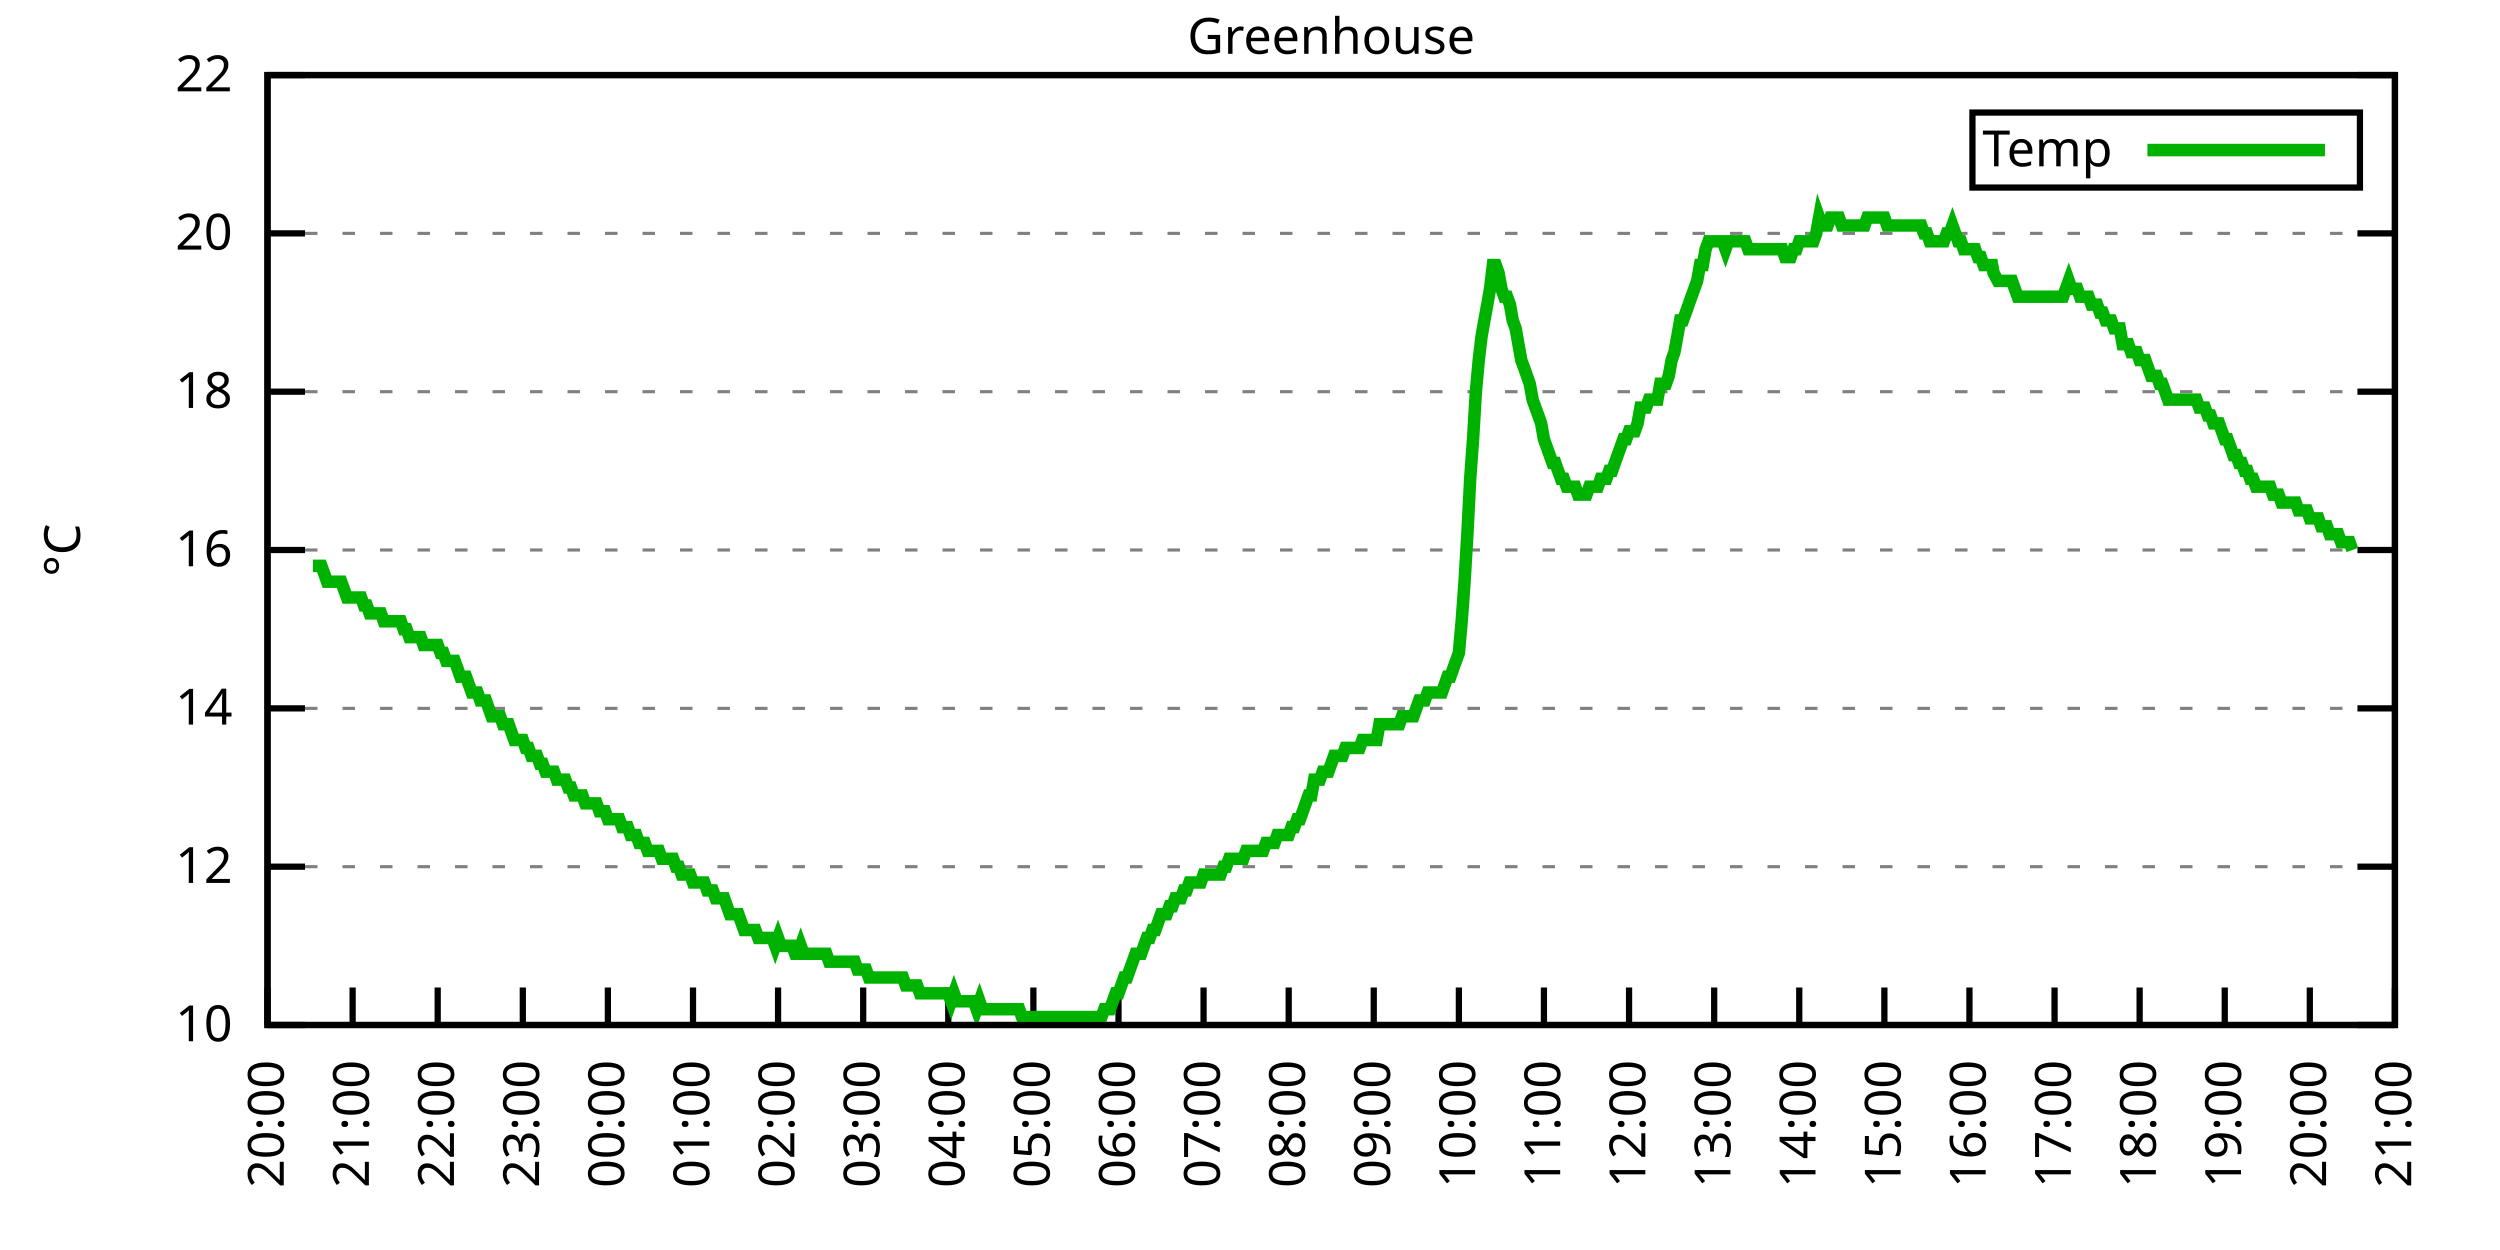
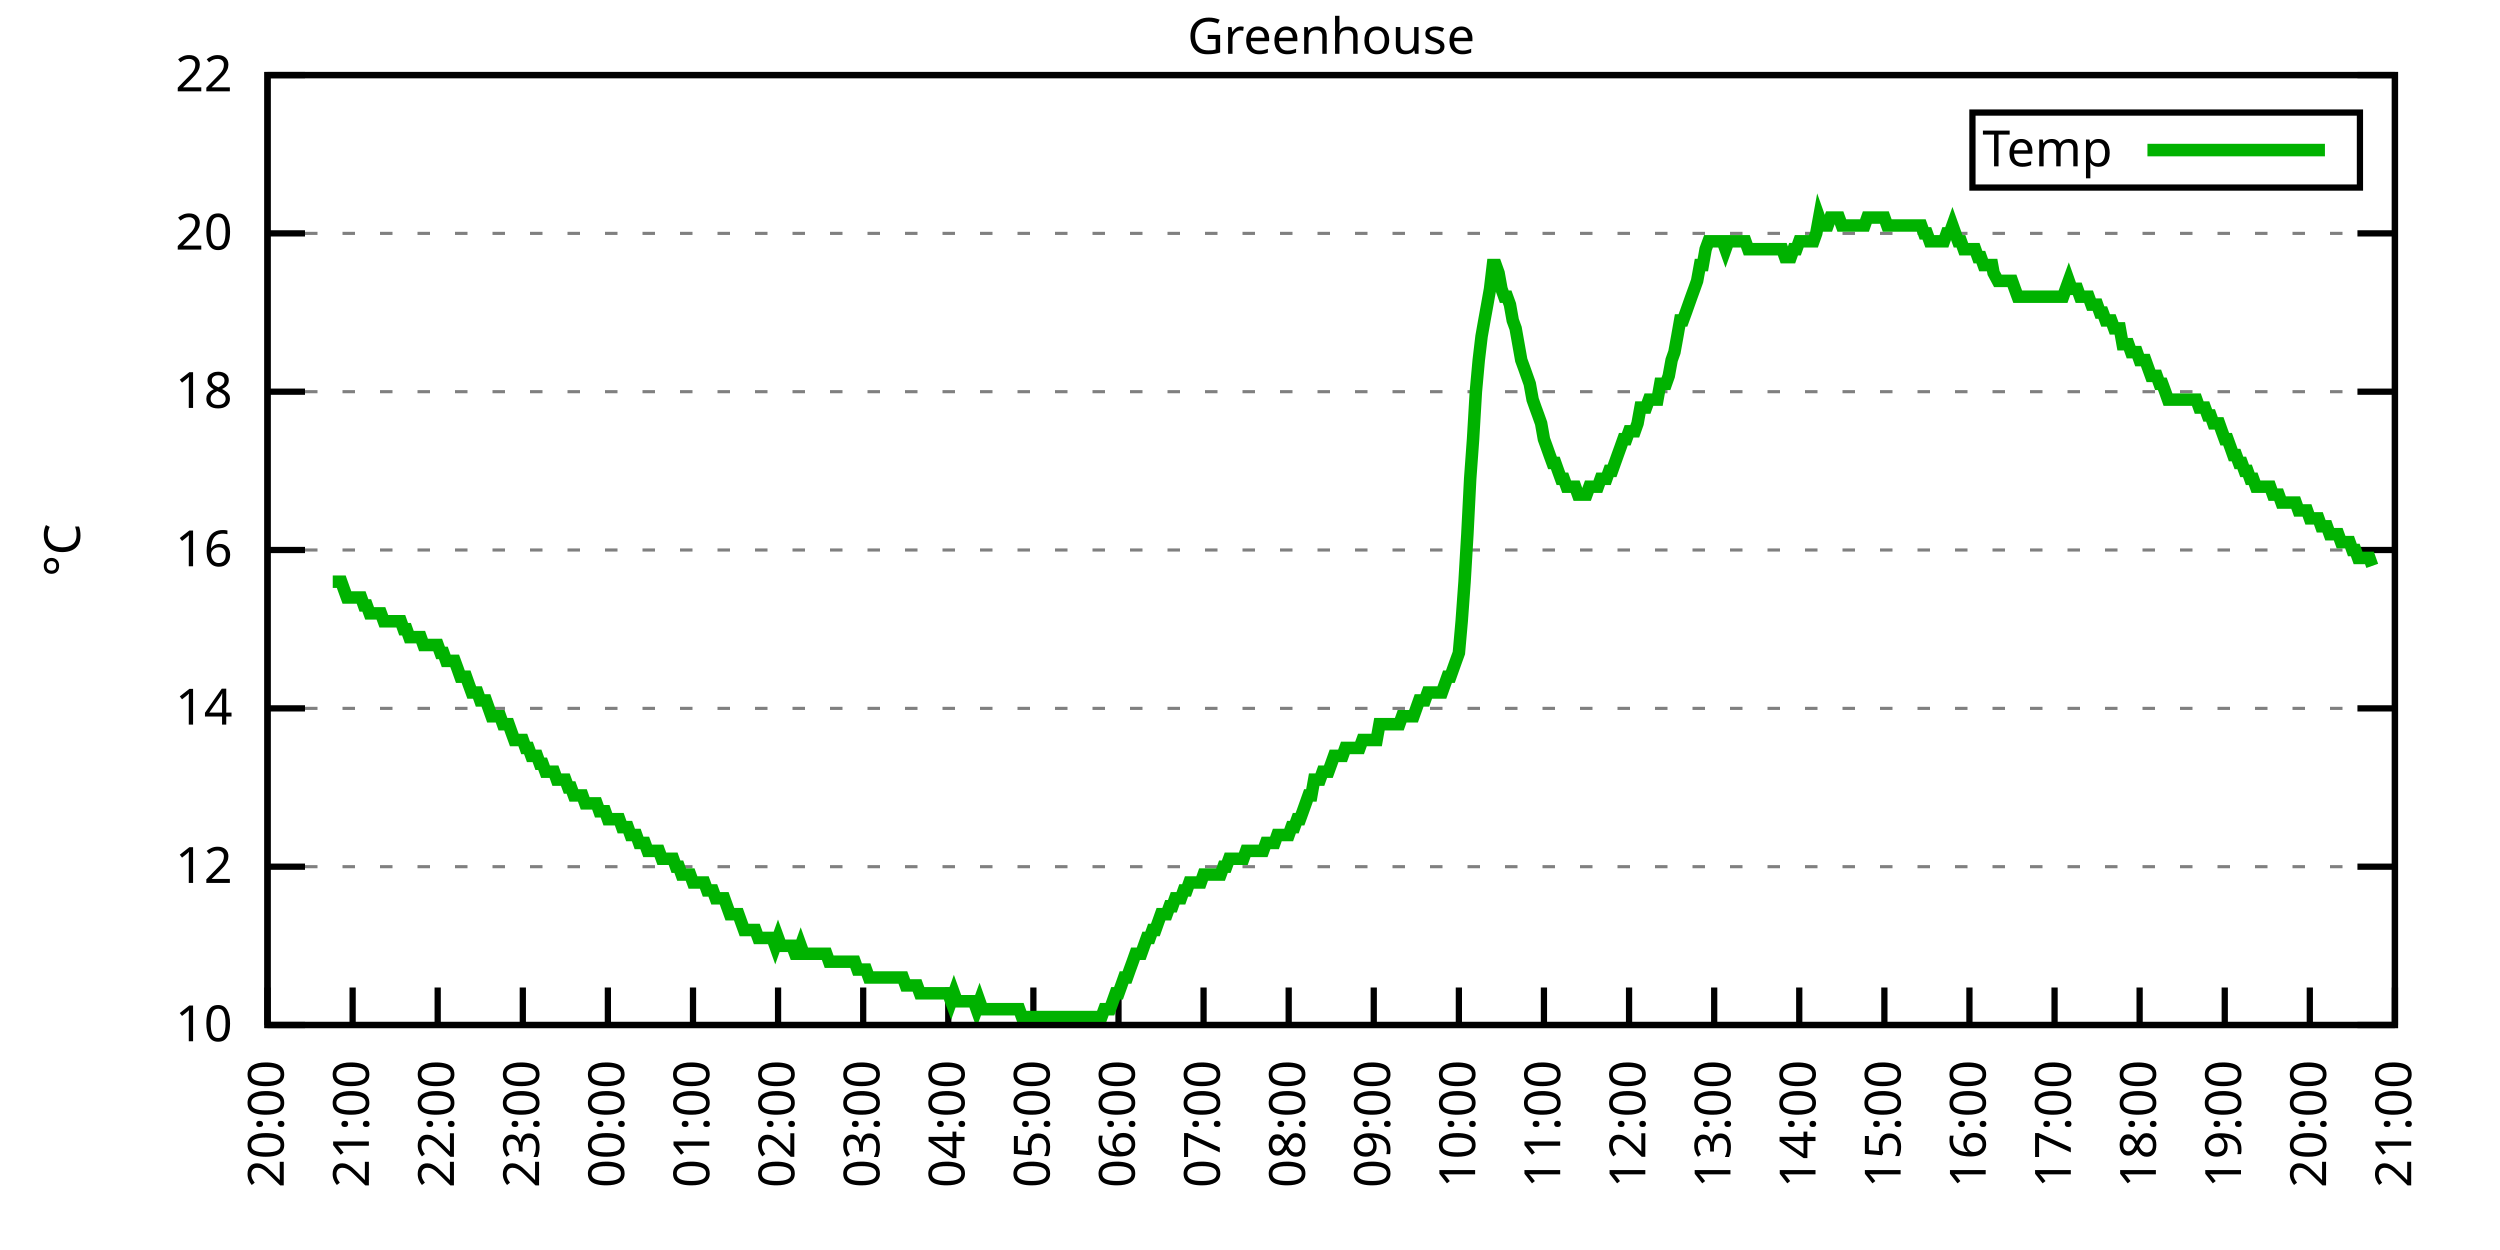
<svg xmlns="http://www.w3.org/2000/svg" xmlns:xlink="http://www.w3.org/1999/xlink" width="400" height="200" viewBox="0 0 400 200">
  <g id="gnuplot_canvas">
    <rect x="0" y="0" width="400" height="200" fill="none" />
    <defs>
      <circle id="gpDot" r="0.5" stroke-width="0.5" stroke="currentColor" />
      <path id="gpPt0" stroke-width="0.333" stroke="currentColor" d="M-1,0 h2 M0,-1 v2" />
      <path id="gpPt1" stroke-width="0.333" stroke="currentColor" d="M-1,-1 L1,1 M1,-1 L-1,1" />
      <path id="gpPt2" stroke-width="0.333" stroke="currentColor" d="M-1,0 L1,0 M0,-1 L0,1 M-1,-1 L1,1 M-1,1 L1,-1" />
      <rect id="gpPt3" stroke-width="0.333" stroke="currentColor" x="-1" y="-1" width="2" height="2" />
      <rect id="gpPt4" stroke-width="0.333" stroke="currentColor" fill="currentColor" x="-1" y="-1" width="2" height="2" />
      <circle id="gpPt5" stroke-width="0.333" stroke="currentColor" cx="0" cy="0" r="1" />
      <use xlink:href="#gpPt5" id="gpPt6" fill="currentColor" stroke="none" />
      <path id="gpPt7" stroke-width="0.333" stroke="currentColor" d="M0,-1.33 L-1.33,0.67 L1.33,0.67 z" />
      <use xlink:href="#gpPt7" id="gpPt8" fill="currentColor" stroke="none" />
      <use xlink:href="#gpPt7" id="gpPt9" stroke="currentColor" transform="rotate(180)" />
      <use xlink:href="#gpPt9" id="gpPt10" fill="currentColor" stroke="none" />
      <use xlink:href="#gpPt3" id="gpPt11" stroke="currentColor" transform="rotate(45)" />
      <use xlink:href="#gpPt11" id="gpPt12" fill="currentColor" stroke="none" />
      <path id="gpPt13" stroke-width="0.333" stroke="currentColor" d="M0,1.330 L1.265,0.411 L0.782,-1.067 L-0.782,-1.076 L-1.265,0.411 z" />
      <use xlink:href="#gpPt13" id="gpPt14" fill="currentColor" stroke="none" />
      <filter id="textbox" filterUnits="objectBoundingBox" x="0" y="0" height="1" width="1">
        <feFlood flood-color="white" flood-opacity="1" result="bgnd" />
        <feComposite in="SourceGraphic" in2="bgnd" operator="atop" />
      </filter>
      <filter id="greybox" filterUnits="objectBoundingBox" x="0" y="0" height="1" width="1">
        <feFlood flood-color="lightgrey" flood-opacity="1" result="grey" />
        <feComposite in="SourceGraphic" in2="grey" operator="atop" />
      </filter>
    </defs>
    <g fill="none" color="white" stroke="currentColor" stroke-width="1.00" stroke-linecap="butt" stroke-linejoin="miter">
</g>
    <g fill="none" color="black" stroke="currentColor" stroke-width="1.00" stroke-linecap="butt" stroke-linejoin="miter">
      <g stroke="none" shape-rendering="crispEdges">
        <polygon fill="rgb(255, 255, 255)" points="42.80,164.00 383.18,164.00 383.18,12.02 42.80,12.02 " />
      </g>
    </g>
    <g fill="none" color="black" stroke="currentColor" stroke-width="1.00" stroke-linecap="butt" stroke-linejoin="miter">
</g>
    <g fill="none" color="black" stroke="black" stroke-width="0.50" stroke-linecap="butt" stroke-linejoin="miter">
</g>
    <g fill="none" color="gray" stroke="currentColor" stroke-width="0.50" stroke-linecap="butt" stroke-linejoin="miter">
      <path stroke="gray" stroke-dasharray="2,4" class="gridline" d="M42.80,164.00 L383.19,164.00  " />
    </g>
    <g fill="none" color="gray" stroke="gray" stroke-width="1.00" stroke-linecap="butt" stroke-linejoin="miter">
</g>
    <g fill="none" color="black" stroke="currentColor" stroke-width="1.00" stroke-linecap="butt" stroke-linejoin="miter">
      <path stroke="black" d="M42.80,164.00 L48.80,164.00 M383.19,164.00 L377.19,164.00  " />
      <g transform="translate(37.20,166.60)" stroke="none" fill="black" font-family="Sans" font-size="8.00" text-anchor="end">
        <text>
          <tspan font-family="Sans"> 10</tspan>
        </text>
      </g>
    </g>
    <g fill="none" color="black" stroke="currentColor" stroke-width="1.00" stroke-linecap="butt" stroke-linejoin="miter">
</g>
    <g fill="none" color="black" stroke="black" stroke-width="0.50" stroke-linecap="butt" stroke-linejoin="miter">
</g>
    <g fill="none" color="gray" stroke="currentColor" stroke-width="0.50" stroke-linecap="butt" stroke-linejoin="miter">
      <path stroke="gray" stroke-dasharray="2,4" class="gridline" d="M42.80,138.67 L383.19,138.67  " />
    </g>
    <g fill="none" color="gray" stroke="gray" stroke-width="1.00" stroke-linecap="butt" stroke-linejoin="miter">
</g>
    <g fill="none" color="black" stroke="currentColor" stroke-width="1.00" stroke-linecap="butt" stroke-linejoin="miter">
      <path stroke="black" d="M42.80,138.67 L48.80,138.67 M383.19,138.67 L377.19,138.67  " />
      <g transform="translate(37.20,141.27)" stroke="none" fill="black" font-family="Sans" font-size="8.00" text-anchor="end">
        <text>
          <tspan font-family="Sans"> 12</tspan>
        </text>
      </g>
    </g>
    <g fill="none" color="black" stroke="currentColor" stroke-width="1.00" stroke-linecap="butt" stroke-linejoin="miter">
</g>
    <g fill="none" color="black" stroke="black" stroke-width="0.50" stroke-linecap="butt" stroke-linejoin="miter">
</g>
    <g fill="none" color="gray" stroke="currentColor" stroke-width="0.50" stroke-linecap="butt" stroke-linejoin="miter">
      <path stroke="gray" stroke-dasharray="2,4" class="gridline" d="M42.80,113.34 L383.19,113.34  " />
    </g>
    <g fill="none" color="gray" stroke="gray" stroke-width="1.00" stroke-linecap="butt" stroke-linejoin="miter">
</g>
    <g fill="none" color="black" stroke="currentColor" stroke-width="1.00" stroke-linecap="butt" stroke-linejoin="miter">
      <path stroke="black" d="M42.80,113.34 L48.80,113.34 M383.19,113.34 L377.19,113.34  " />
      <g transform="translate(37.20,115.94)" stroke="none" fill="black" font-family="Sans" font-size="8.00" text-anchor="end">
        <text>
          <tspan font-family="Sans"> 14</tspan>
        </text>
      </g>
    </g>
    <g fill="none" color="black" stroke="currentColor" stroke-width="1.00" stroke-linecap="butt" stroke-linejoin="miter">
</g>
    <g fill="none" color="black" stroke="black" stroke-width="0.50" stroke-linecap="butt" stroke-linejoin="miter">
</g>
    <g fill="none" color="gray" stroke="currentColor" stroke-width="0.50" stroke-linecap="butt" stroke-linejoin="miter">
      <path stroke="gray" stroke-dasharray="2,4" class="gridline" d="M42.80,88.00 L383.19,88.00  " />
    </g>
    <g fill="none" color="gray" stroke="gray" stroke-width="1.00" stroke-linecap="butt" stroke-linejoin="miter">
</g>
    <g fill="none" color="black" stroke="currentColor" stroke-width="1.00" stroke-linecap="butt" stroke-linejoin="miter">
      <path stroke="black" d="M42.80,88.00 L48.80,88.00 M383.19,88.00 L377.19,88.00  " />
      <g transform="translate(37.20,90.60)" stroke="none" fill="black" font-family="Sans" font-size="8.00" text-anchor="end">
        <text>
          <tspan font-family="Sans"> 16</tspan>
        </text>
      </g>
    </g>
    <g fill="none" color="black" stroke="currentColor" stroke-width="1.00" stroke-linecap="butt" stroke-linejoin="miter">
</g>
    <g fill="none" color="black" stroke="black" stroke-width="0.50" stroke-linecap="butt" stroke-linejoin="miter">
</g>
    <g fill="none" color="gray" stroke="currentColor" stroke-width="0.50" stroke-linecap="butt" stroke-linejoin="miter">
      <path stroke="gray" stroke-dasharray="2,4" class="gridline" d="M42.80,62.67 L383.19,62.67  " />
    </g>
    <g fill="none" color="gray" stroke="gray" stroke-width="1.00" stroke-linecap="butt" stroke-linejoin="miter">
</g>
    <g fill="none" color="black" stroke="currentColor" stroke-width="1.00" stroke-linecap="butt" stroke-linejoin="miter">
      <path stroke="black" d="M42.80,62.67 L48.80,62.67 M383.19,62.67 L377.19,62.67  " />
      <g transform="translate(37.20,65.27)" stroke="none" fill="black" font-family="Sans" font-size="8.00" text-anchor="end">
        <text>
          <tspan font-family="Sans"> 18</tspan>
        </text>
      </g>
    </g>
    <g fill="none" color="black" stroke="currentColor" stroke-width="1.00" stroke-linecap="butt" stroke-linejoin="miter">
</g>
    <g fill="none" color="black" stroke="black" stroke-width="0.50" stroke-linecap="butt" stroke-linejoin="miter">
</g>
    <g fill="none" color="gray" stroke="currentColor" stroke-width="0.50" stroke-linecap="butt" stroke-linejoin="miter">
      <path stroke="gray" stroke-dasharray="2,4" class="gridline" d="M42.80,37.34 L383.19,37.34  " />
    </g>
    <g fill="none" color="gray" stroke="gray" stroke-width="1.00" stroke-linecap="butt" stroke-linejoin="miter">
</g>
    <g fill="none" color="black" stroke="currentColor" stroke-width="1.00" stroke-linecap="butt" stroke-linejoin="miter">
      <path stroke="black" d="M42.80,37.34 L48.80,37.34 M383.19,37.34 L377.19,37.34  " />
      <g transform="translate(37.20,39.94)" stroke="none" fill="black" font-family="Sans" font-size="8.00" text-anchor="end">
        <text>
          <tspan font-family="Sans"> 20</tspan>
        </text>
      </g>
    </g>
    <g fill="none" color="black" stroke="currentColor" stroke-width="1.00" stroke-linecap="butt" stroke-linejoin="miter">
</g>
    <g fill="none" color="black" stroke="black" stroke-width="0.50" stroke-linecap="butt" stroke-linejoin="miter">
</g>
    <g fill="none" color="gray" stroke="currentColor" stroke-width="0.50" stroke-linecap="butt" stroke-linejoin="miter">
      <path stroke="gray" stroke-dasharray="2,4" class="gridline" d="M42.80,12.01 L383.19,12.01  " />
    </g>
    <g fill="none" color="gray" stroke="gray" stroke-width="1.00" stroke-linecap="butt" stroke-linejoin="miter">
</g>
    <g fill="none" color="black" stroke="currentColor" stroke-width="1.00" stroke-linecap="butt" stroke-linejoin="miter">
      <path stroke="black" d="M42.80,12.01 L48.80,12.01 M383.19,12.01 L377.19,12.01  " />
      <g transform="translate(37.20,14.61)" stroke="none" fill="black" font-family="Sans" font-size="8.00" text-anchor="end">
        <text>
          <tspan font-family="Sans"> 22</tspan>
        </text>
      </g>
    </g>
    <g fill="none" color="black" stroke="currentColor" stroke-width="1.00" stroke-linecap="butt" stroke-linejoin="miter">
      <path stroke="black" d="M42.80,164.00 L42.80,158.00  " />
      <g transform="translate(45.40,169.60) rotate(270.00)" stroke="none" fill="black" font-family="Sans" font-size="8.00" text-anchor="end">
        <text>
          <tspan font-family="Sans">20:00</tspan>
        </text>
      </g>
    </g>
    <g fill="none" color="black" stroke="currentColor" stroke-width="1.00" stroke-linecap="butt" stroke-linejoin="miter">
      <path stroke="black" d="M56.42,164.00 L56.42,158.00  " />
      <g transform="translate(59.02,169.60) rotate(270.00)" stroke="none" fill="black" font-family="Sans" font-size="8.00" text-anchor="end">
        <text>
          <tspan font-family="Sans">21:00</tspan>
        </text>
      </g>
    </g>
    <g fill="none" color="black" stroke="currentColor" stroke-width="1.00" stroke-linecap="butt" stroke-linejoin="miter">
      <path stroke="black" d="M70.03,164.00 L70.03,158.00  " />
      <g transform="translate(72.63,169.60) rotate(270.00)" stroke="none" fill="black" font-family="Sans" font-size="8.00" text-anchor="end">
        <text>
          <tspan font-family="Sans">22:00</tspan>
        </text>
      </g>
    </g>
    <g fill="none" color="black" stroke="currentColor" stroke-width="1.00" stroke-linecap="butt" stroke-linejoin="miter">
      <path stroke="black" d="M83.65,164.00 L83.65,158.00  " />
      <g transform="translate(86.25,169.60) rotate(270.00)" stroke="none" fill="black" font-family="Sans" font-size="8.00" text-anchor="end">
        <text>
          <tspan font-family="Sans">23:00</tspan>
        </text>
      </g>
    </g>
    <g fill="none" color="black" stroke="currentColor" stroke-width="1.00" stroke-linecap="butt" stroke-linejoin="miter">
      <path stroke="black" d="M97.26,164.00 L97.26,158.00  " />
      <g transform="translate(99.86,169.60) rotate(270.00)" stroke="none" fill="black" font-family="Sans" font-size="8.00" text-anchor="end">
        <text>
          <tspan font-family="Sans">00:00</tspan>
        </text>
      </g>
    </g>
    <g fill="none" color="black" stroke="currentColor" stroke-width="1.00" stroke-linecap="butt" stroke-linejoin="miter">
      <path stroke="black" d="M110.88,164.00 L110.88,158.00  " />
      <g transform="translate(113.48,169.60) rotate(270.00)" stroke="none" fill="black" font-family="Sans" font-size="8.00" text-anchor="end">
        <text>
          <tspan font-family="Sans">01:00</tspan>
        </text>
      </g>
    </g>
    <g fill="none" color="black" stroke="currentColor" stroke-width="1.00" stroke-linecap="butt" stroke-linejoin="miter">
      <path stroke="black" d="M124.49,164.00 L124.49,158.00  " />
      <g transform="translate(127.09,169.60) rotate(270.00)" stroke="none" fill="black" font-family="Sans" font-size="8.00" text-anchor="end">
        <text>
          <tspan font-family="Sans">02:00</tspan>
        </text>
      </g>
    </g>
    <g fill="none" color="black" stroke="currentColor" stroke-width="1.00" stroke-linecap="butt" stroke-linejoin="miter">
      <path stroke="black" d="M138.11,164.00 L138.11,158.00  " />
      <g transform="translate(140.71,169.60) rotate(270.00)" stroke="none" fill="black" font-family="Sans" font-size="8.00" text-anchor="end">
        <text>
          <tspan font-family="Sans">03:00</tspan>
        </text>
      </g>
    </g>
    <g fill="none" color="black" stroke="currentColor" stroke-width="1.00" stroke-linecap="butt" stroke-linejoin="miter">
      <path stroke="black" d="M151.72,164.00 L151.72,158.00  " />
      <g transform="translate(154.32,169.60) rotate(270.00)" stroke="none" fill="black" font-family="Sans" font-size="8.00" text-anchor="end">
        <text>
          <tspan font-family="Sans">04:00</tspan>
        </text>
      </g>
    </g>
    <g fill="none" color="black" stroke="currentColor" stroke-width="1.00" stroke-linecap="butt" stroke-linejoin="miter">
      <path stroke="black" d="M165.34,164.00 L165.34,158.00  " />
      <g transform="translate(167.94,169.60) rotate(270.00)" stroke="none" fill="black" font-family="Sans" font-size="8.00" text-anchor="end">
        <text>
          <tspan font-family="Sans">05:00</tspan>
        </text>
      </g>
    </g>
    <g fill="none" color="black" stroke="currentColor" stroke-width="1.00" stroke-linecap="butt" stroke-linejoin="miter">
      <path stroke="black" d="M178.96,164.00 L178.96,158.00  " />
      <g transform="translate(181.56,169.60) rotate(270.00)" stroke="none" fill="black" font-family="Sans" font-size="8.00" text-anchor="end">
        <text>
          <tspan font-family="Sans">06:00</tspan>
        </text>
      </g>
    </g>
    <g fill="none" color="black" stroke="currentColor" stroke-width="1.00" stroke-linecap="butt" stroke-linejoin="miter">
      <path stroke="black" d="M192.57,164.00 L192.57,158.00  " />
      <g transform="translate(195.17,169.60) rotate(270.00)" stroke="none" fill="black" font-family="Sans" font-size="8.00" text-anchor="end">
        <text>
          <tspan font-family="Sans">07:00</tspan>
        </text>
      </g>
    </g>
    <g fill="none" color="black" stroke="currentColor" stroke-width="1.00" stroke-linecap="butt" stroke-linejoin="miter">
      <path stroke="black" d="M206.19,164.00 L206.19,158.00  " />
      <g transform="translate(208.79,169.60) rotate(270.00)" stroke="none" fill="black" font-family="Sans" font-size="8.00" text-anchor="end">
        <text>
          <tspan font-family="Sans">08:00</tspan>
        </text>
      </g>
    </g>
    <g fill="none" color="black" stroke="currentColor" stroke-width="1.00" stroke-linecap="butt" stroke-linejoin="miter">
      <path stroke="black" d="M219.80,164.00 L219.80,158.00  " />
      <g transform="translate(222.40,169.60) rotate(270.00)" stroke="none" fill="black" font-family="Sans" font-size="8.00" text-anchor="end">
        <text>
          <tspan font-family="Sans">09:00</tspan>
        </text>
      </g>
    </g>
    <g fill="none" color="black" stroke="currentColor" stroke-width="1.00" stroke-linecap="butt" stroke-linejoin="miter">
      <path stroke="black" d="M233.42,164.00 L233.42,158.00  " />
      <g transform="translate(236.02,169.60) rotate(270.00)" stroke="none" fill="black" font-family="Sans" font-size="8.00" text-anchor="end">
        <text>
          <tspan font-family="Sans">10:00</tspan>
        </text>
      </g>
    </g>
    <g fill="none" color="black" stroke="currentColor" stroke-width="1.00" stroke-linecap="butt" stroke-linejoin="miter">
      <path stroke="black" d="M247.03,164.00 L247.03,158.00  " />
      <g transform="translate(249.63,169.60) rotate(270.00)" stroke="none" fill="black" font-family="Sans" font-size="8.00" text-anchor="end">
        <text>
          <tspan font-family="Sans">11:00</tspan>
        </text>
      </g>
    </g>
    <g fill="none" color="black" stroke="currentColor" stroke-width="1.00" stroke-linecap="butt" stroke-linejoin="miter">
      <path stroke="black" d="M260.65,164.00 L260.65,158.00  " />
      <g transform="translate(263.25,169.60) rotate(270.00)" stroke="none" fill="black" font-family="Sans" font-size="8.00" text-anchor="end">
        <text>
          <tspan font-family="Sans">12:00</tspan>
        </text>
      </g>
    </g>
    <g fill="none" color="black" stroke="currentColor" stroke-width="1.00" stroke-linecap="butt" stroke-linejoin="miter">
      <path stroke="black" d="M274.27,164.00 L274.27,158.00  " />
      <g transform="translate(276.87,169.60) rotate(270.00)" stroke="none" fill="black" font-family="Sans" font-size="8.00" text-anchor="end">
        <text>
          <tspan font-family="Sans">13:00</tspan>
        </text>
      </g>
    </g>
    <g fill="none" color="black" stroke="currentColor" stroke-width="1.00" stroke-linecap="butt" stroke-linejoin="miter">
      <path stroke="black" d="M287.88,164.00 L287.88,158.00  " />
      <g transform="translate(290.48,169.60) rotate(270.00)" stroke="none" fill="black" font-family="Sans" font-size="8.00" text-anchor="end">
        <text>
          <tspan font-family="Sans">14:00</tspan>
        </text>
      </g>
    </g>
    <g fill="none" color="black" stroke="currentColor" stroke-width="1.00" stroke-linecap="butt" stroke-linejoin="miter">
      <path stroke="black" d="M301.50,164.00 L301.50,158.00  " />
      <g transform="translate(304.10,169.60) rotate(270.00)" stroke="none" fill="black" font-family="Sans" font-size="8.00" text-anchor="end">
        <text>
          <tspan font-family="Sans">15:00</tspan>
        </text>
      </g>
    </g>
    <g fill="none" color="black" stroke="currentColor" stroke-width="1.00" stroke-linecap="butt" stroke-linejoin="miter">
      <path stroke="black" d="M315.11,164.00 L315.11,158.00  " />
      <g transform="translate(317.71,169.60) rotate(270.00)" stroke="none" fill="black" font-family="Sans" font-size="8.00" text-anchor="end">
        <text>
          <tspan font-family="Sans">16:00</tspan>
        </text>
      </g>
    </g>
    <g fill="none" color="black" stroke="currentColor" stroke-width="1.00" stroke-linecap="butt" stroke-linejoin="miter">
      <path stroke="black" d="M328.73,164.00 L328.73,158.00  " />
      <g transform="translate(331.33,169.60) rotate(270.00)" stroke="none" fill="black" font-family="Sans" font-size="8.00" text-anchor="end">
        <text>
          <tspan font-family="Sans">17:00</tspan>
        </text>
      </g>
    </g>
    <g fill="none" color="black" stroke="currentColor" stroke-width="1.00" stroke-linecap="butt" stroke-linejoin="miter">
      <path stroke="black" d="M342.34,164.00 L342.34,158.00  " />
      <g transform="translate(344.94,169.60) rotate(270.00)" stroke="none" fill="black" font-family="Sans" font-size="8.00" text-anchor="end">
        <text>
          <tspan font-family="Sans">18:00</tspan>
        </text>
      </g>
    </g>
    <g fill="none" color="black" stroke="currentColor" stroke-width="1.00" stroke-linecap="butt" stroke-linejoin="miter">
      <path stroke="black" d="M355.96,164.00 L355.96,158.00  " />
      <g transform="translate(358.56,169.60) rotate(270.00)" stroke="none" fill="black" font-family="Sans" font-size="8.00" text-anchor="end">
        <text>
          <tspan font-family="Sans">19:00</tspan>
        </text>
      </g>
    </g>
    <g fill="none" color="black" stroke="currentColor" stroke-width="1.00" stroke-linecap="butt" stroke-linejoin="miter">
      <path stroke="black" d="M369.57,164.00 L369.57,158.00  " />
      <g transform="translate(372.17,169.60) rotate(270.00)" stroke="none" fill="black" font-family="Sans" font-size="8.00" text-anchor="end">
        <text>
          <tspan font-family="Sans">20:00</tspan>
        </text>
      </g>
    </g>
    <g fill="none" color="black" stroke="currentColor" stroke-width="1.00" stroke-linecap="butt" stroke-linejoin="miter">
      <path stroke="black" d="M383.19,164.00 L383.19,158.00  " />
      <g transform="translate(385.79,169.60) rotate(270.00)" stroke="none" fill="black" font-family="Sans" font-size="8.00" text-anchor="end">
        <text>
          <tspan font-family="Sans">21:00</tspan>
        </text>
      </g>
    </g>
    <g fill="none" color="black" stroke="currentColor" stroke-width="1.00" stroke-linecap="butt" stroke-linejoin="miter">
</g>
    <g fill="none" color="black" stroke="currentColor" stroke-width="1.00" stroke-linecap="butt" stroke-linejoin="miter">
      <path stroke="black" d="M42.80,12.01 L42.80,164.00 L383.19,164.00 L383.19,12.01 L42.80,12.01 Z  " />
    </g>
    <g fill="none" color="black" stroke="currentColor" stroke-width="1.00" stroke-linecap="butt" stroke-linejoin="miter">
</g>
    <g fill="none" color="black" stroke="currentColor" stroke-width="1.00" stroke-linecap="butt" stroke-linejoin="miter">
      <path stroke="black" d="M315.59,30.01 L315.59,18.01 L377.59,18.01 L377.59,30.01 L315.59,30.01 Z  " />
    </g>
    <g id="Greenhouse_plot_1">
      <g fill="none" color="white" stroke="black" stroke-width="2.00" stroke-linecap="butt" stroke-linejoin="miter">
</g>
      <g fill="none" color="black" stroke="currentColor" stroke-width="2.00" stroke-linecap="butt" stroke-linejoin="miter">
        <g transform="translate(337.99,26.61)" stroke="none" fill="black" font-family="Sans" font-size="8.00" text-anchor="end">
          <text>
            <tspan font-family="Sans">Temp</tspan>
          </text>
        </g>
      </g>
      <g fill="none" color="black" stroke="currentColor" stroke-width="2.00" stroke-linecap="butt" stroke-linejoin="miter">
-         <path stroke="rgb(  0, 178,   0)" d="M343.59,24.01 L371.99,24.01 M50.06,90.54 L50.52,90.54 L50.97,90.54 L51.42,90.54 L51.88,91.80 L52.33,93.07   L52.78,93.07 L53.24,93.07 L53.69,93.07 L54.15,93.07 L54.60,93.07 L55.05,94.34 L55.51,95.60 L55.96,95.60   L56.42,95.60 L56.87,95.60 L57.32,95.60 L57.78,95.60 L58.23,96.87 L58.68,96.87 L59.14,98.14 L59.59,98.14   L60.05,98.14 L60.50,98.14 L60.95,98.14 L61.41,99.40 L61.86,99.40 L62.32,99.40 L62.77,99.40 L63.22,99.40   L63.68,99.40 L64.13,99.40 L64.58,100.67 L65.04,100.67 L65.49,101.94 L65.95,101.94 L66.40,101.94 L66.85,101.94   L67.31,101.94 L67.76,103.20 L68.22,103.20 L68.67,103.20 L69.12,103.20 L69.58,103.20 L70.03,103.20 L70.49,104.47   L70.94,104.47 L71.39,105.74 L71.85,105.74 L72.30,105.74 L72.75,105.74 L73.21,107.00 L73.66,108.27 L74.12,108.27   L74.57,108.27 L75.02,109.54 L75.48,110.80 L75.93,110.80 L76.39,110.80 L76.84,112.07 L77.29,112.07 L77.75,112.07   L78.20,113.34 L78.65,114.60 L79.11,114.60 L79.56,114.60 L80.02,114.60 L80.47,115.87 L80.92,115.87 L81.38,115.87   L81.83,117.14 L82.29,118.40 L82.74,118.40 L83.19,118.40 L83.65,118.40 L84.10,119.67 L84.55,119.67 L85.01,120.94   L85.46,120.94 L85.92,120.94 L86.37,122.20 L86.82,122.20 L87.28,123.47 L87.73,123.47 L88.19,123.47 L88.64,123.47   L89.09,124.74 L89.55,124.74 L90.00,124.74 L90.45,124.74 L90.91,126.00 L91.36,126.00 L91.82,127.27 L92.27,127.27   L92.72,127.27 L93.18,127.27 L93.63,128.54 L94.09,128.54 L94.54,128.54 L94.99,128.54 L95.45,128.54 L95.90,129.80   L96.35,129.80 L96.81,129.80 L97.26,131.07 L97.72,131.07 L98.17,131.07 L98.62,131.07 L99.08,131.07 L99.53,132.34   L99.99,132.34 L100.44,132.34 L100.89,133.60 L101.35,133.60 L101.80,133.60 L102.25,134.87 L102.71,134.87 L103.16,134.87   L103.62,136.14 L104.07,136.14 L104.52,136.14 L104.98,136.14 L105.43,136.14 L105.89,137.40 L106.34,137.40 L106.79,137.40   L107.25,137.40 L107.70,137.40 L108.15,138.67 L108.61,138.67 L109.06,139.93 L109.52,139.93 L109.97,139.93 L110.42,139.93   L110.88,141.20 L111.33,141.20 L111.79,141.20 L112.24,141.20 L112.69,141.20 L113.15,142.47 L113.60,142.47 L114.05,142.47   L114.51,143.73 L114.96,143.73 L115.42,143.73 L115.87,143.73 L116.32,145.00 L116.78,146.27 L117.23,146.27 L117.69,146.27   L118.14,146.27 L118.59,147.53 L119.05,148.80 L119.50,148.80 L119.96,148.80 L120.41,148.80 L120.86,148.80 L121.32,150.07   L121.77,150.07 L122.22,150.07 L122.68,150.07 L123.13,150.07 L123.59,150.07 L124.04,151.33 L124.49,150.07 L124.95,151.33   L125.40,151.33 L125.86,151.33 L126.31,151.33 L126.76,151.33 L127.22,152.60 L127.67,152.60 L128.12,151.33 L128.58,152.60   L129.03,152.60 L129.49,152.60 L129.94,152.60 L130.39,152.60 L130.85,152.60 L131.30,152.60 L131.76,152.60 L132.21,152.60   L132.66,153.87 L133.12,153.87 L133.57,153.87 L134.02,153.87 L134.48,153.87 L134.93,153.87 L135.39,153.87 L135.84,153.87   L136.29,153.87 L136.75,153.87 L137.20,155.13 L137.66,155.13 L138.11,155.13 L138.56,155.13 L139.02,156.40 L139.47,156.40   L139.92,156.40 L140.38,156.40 L140.83,156.40 L141.29,156.40 L141.74,156.40 L142.19,156.40 L142.65,156.40 L143.10,156.40   L143.56,156.40 L144.01,156.40 L144.46,156.40 L144.92,157.67 L145.37,157.67 L145.82,157.67 L146.28,157.67 L146.73,157.67   L147.19,158.93 L147.64,158.93 L148.09,158.93 L148.55,158.93 L149.00,158.93 L149.46,158.93 L149.91,158.93 L150.36,158.93   L150.82,158.93 L151.27,158.93 L151.72,158.93 L152.18,160.20 L152.63,158.93 L153.09,160.20 L153.54,160.20 L153.99,160.20   L154.45,160.20 L154.90,160.20 L155.36,160.20 L155.81,160.20 L156.26,161.47 L156.72,160.20 L157.17,161.47 L157.62,161.47   L158.08,161.47 L158.53,161.47 L158.99,161.47 L159.44,161.47 L159.89,161.47 L160.35,161.47 L160.80,161.47 L161.26,161.47   L161.71,161.47 L162.16,161.47 L162.62,161.47 L163.07,161.47 L163.52,162.73 L163.98,162.73 L164.43,162.73 L164.89,162.73   L165.34,162.73 L165.79,162.73 L166.25,162.73 L166.70,162.73 L167.16,162.73 L167.61,162.73 L168.06,162.73 L168.52,162.73   L168.97,162.73 L169.43,162.73 L169.88,162.73 L170.33,162.73 L170.79,162.73 L171.24,162.73 L171.69,162.73 L172.15,162.73   L172.60,162.73 L173.06,162.73 L173.51,162.73 L173.96,162.73 L174.42,162.73 L174.87,162.73 L175.33,162.73 L175.78,162.73   L176.23,162.73 L176.69,161.47 L177.14,161.47 L177.59,161.47 L178.05,160.20 L178.50,158.93 L178.96,158.93 L179.41,157.67   L179.86,156.40 L180.32,156.40 L180.77,155.13 L181.23,153.87 L181.68,152.60 L182.13,152.60 L182.59,152.60 L183.04,151.33   L183.49,150.07 L183.95,150.07 L184.40,148.80 L184.86,148.80 L185.31,147.53 L185.76,146.27 L186.22,146.27 L186.67,146.27   L187.13,145.00 L187.58,145.00 L188.03,143.73 L188.49,143.73 L188.94,143.73 L189.39,142.47 L189.85,142.47 L190.30,141.20   L190.76,141.20 L191.21,141.20 L191.66,141.20 L192.12,141.20 L192.57,139.93 L193.03,139.93 L193.48,139.93 L193.93,139.93   L194.39,139.93 L194.84,139.93 L195.29,139.93 L195.75,138.67 L196.20,138.67 L196.66,137.40 L197.11,137.40 L197.56,137.40   L198.02,137.40 L198.47,137.40 L198.93,137.40 L199.38,136.14 L199.83,136.14 L200.29,136.14 L200.74,136.14 L201.19,136.14   L201.65,136.14 L202.10,136.14 L202.56,134.87 L203.01,134.87 L203.46,134.87 L203.92,134.87 L204.37,133.60 L204.83,133.60   L205.28,133.60 L205.73,133.60 L206.19,133.60 L206.64,132.34 L207.09,132.34 L207.55,131.07 L208.00,131.07 L208.46,129.80   L208.91,128.54 L209.36,127.27 L209.82,127.27 L210.27,124.74 L210.73,124.74 L211.18,124.74 L211.63,123.47 L212.09,123.47   L212.54,123.47 L213.00,122.20 L213.45,120.94 L213.90,120.94 L214.36,120.94 L214.81,120.94 L215.26,119.67 L215.72,119.67   L216.17,119.67 L216.63,119.67 L217.08,119.67 L217.53,119.67 L217.99,118.40 L218.44,118.40 L218.90,118.40 L219.35,118.40   L219.80,118.40 L220.26,118.40 L220.71,115.87 L221.16,115.87 L221.62,115.87 L222.07,115.87 L222.53,115.87 L222.98,115.87   L223.43,115.87 L223.89,115.87 L224.34,114.60 L224.80,114.60 L225.25,114.60 L225.70,114.60 L226.16,114.60 L226.61,113.34   L227.06,112.07 L227.52,112.07 L227.97,112.07 L228.43,110.80 L228.88,110.80 L229.33,110.80 L229.79,110.80 L230.24,110.80   L230.70,110.80 L231.15,109.54 L231.60,108.27 L232.06,108.27 L232.51,107.00 L232.96,105.74 L233.42,104.47 L233.87,99.40   L234.33,93.07 L234.78,85.47 L235.23,76.61 L235.69,70.27 L236.14,62.67 L236.60,57.61 L237.05,53.81 L237.50,51.27   L237.96,48.74 L238.41,46.21 L238.86,42.41 L239.32,42.41 L239.77,43.67 L240.23,46.21 L240.68,47.47 L241.13,47.47   L241.59,48.74 L242.04,51.27 L242.50,52.54 L242.95,55.07 L243.40,57.61 L243.86,58.87 L244.31,60.14 L244.76,61.41   L245.22,63.94 L245.67,65.21 L246.13,66.47 L246.58,67.74 L247.03,70.27 L247.49,71.54 L247.94,72.81 L248.40,74.07   L248.85,74.07 L249.30,75.34 L249.76,76.61 L250.21,76.61 L250.66,77.87 L251.12,77.87 L251.57,77.87 L252.03,77.87   L252.48,79.14 L252.93,79.14 L253.39,79.14 L253.84,79.14 L254.30,77.87 L254.75,77.87 L255.20,77.87 L255.66,77.87   L256.11,76.61 L256.56,76.61 L257.02,76.61 L257.47,75.34 L257.93,75.34 L258.38,74.07 L258.83,72.81 L259.29,71.54   L259.74,70.27 L260.20,70.27 L260.65,69.01 L261.10,69.01 L261.56,69.01 L262.01,67.74 L262.47,65.21 L262.92,65.21   L263.37,65.21 L263.83,63.94 L264.28,63.94 L264.73,63.94 L265.19,63.94 L265.64,61.41 L266.10,61.41 L266.55,61.41   L267.00,60.14 L267.46,57.61 L267.91,56.34 L268.37,53.81 L268.82,51.27 L269.27,51.27 L269.73,50.01 L270.18,48.74   L270.63,47.47 L271.09,46.21 L271.54,44.94 L272.00,42.41 L272.45,42.41 L272.90,39.87 L273.36,38.61 L273.81,38.61   L274.27,38.61 L274.72,38.61 L275.17,38.61 L275.63,38.61 L276.08,39.87 L276.53,38.61 L276.99,38.61 L277.44,38.61   L277.90,38.61 L278.35,38.61 L278.80,38.61 L279.26,38.61 L279.71,39.87 L280.17,39.87 L280.62,39.87 L281.07,39.87   L281.53,39.87 L281.98,39.87 L282.43,39.87 L282.89,39.87 L283.34,39.87 L283.80,39.87 L284.25,39.87 L284.70,39.87   L285.16,39.87 L285.61,41.14 L286.07,41.14 L286.52,41.14 L286.97,39.87 L287.43,39.87 L287.88,38.61 L288.33,38.61   L288.79,38.61 L289.24,38.61 L289.70,38.61 L290.15,38.61 L290.60,37.34 L291.06,34.81 L291.51,36.08 L291.97,36.08   L292.42,36.08 L292.87,34.81 L293.33,34.81 L293.78,34.81 L294.23,34.81 L294.69,36.08 L295.14,36.08 L295.60,36.08   L296.05,36.08 L296.50,36.08 L296.96,36.08 L297.41,36.08 L297.87,36.08 L298.32,36.08 L298.77,34.81 L299.23,34.81   L299.68,34.81 L300.13,34.81 L300.59,34.81 L301.04,34.81 L301.50,34.81 L301.95,36.08 L302.40,36.08 L302.86,36.08   L303.31,36.08 L303.77,36.08 L304.22,36.08 L304.67,36.08 L305.13,36.08 L305.58,36.08 L306.03,36.08 L306.49,36.08   L306.94,36.08 L307.40,36.08 L307.85,37.34 L308.30,37.34 L308.76,38.61 L309.21,38.61 L309.67,38.61 L310.12,38.61   L310.57,38.61 L311.03,38.61 L311.48,37.34 L311.94,37.34 L312.39,36.08 L312.84,37.34 L313.30,38.61 L313.75,38.61   L314.20,39.87 L314.66,39.87 L315.11,39.87 L315.57,39.87 L316.02,39.87 L316.47,41.14 L316.93,41.14 L317.38,42.41   L317.84,42.41 L318.29,42.41 L318.74,42.41 L318.97,43.67 L319.65,44.94 L320.10,44.94 L320.56,44.94 L321.01,44.94   L321.47,44.94 L321.92,44.94 L322.37,46.21 L322.83,47.47 L323.28,47.47 L323.74,47.47 L324.19,47.47 L324.64,47.47   L325.10,47.47 L325.55,47.47 L326.00,47.47 L326.46,47.47 L326.91,47.47 L327.37,47.47 L327.82,47.47 L328.27,47.47   L328.73,47.47 L329.18,47.47 L329.64,47.47 L330.09,47.47 L330.54,46.21 L331.00,44.94 L331.45,46.21 L331.90,46.21   L332.36,46.21 L332.81,47.47 L333.27,47.47 L333.72,47.47 L334.17,47.47 L334.63,48.74 L335.08,48.74 L335.54,48.74   L335.99,50.01 L336.44,50.01 L336.90,51.27 L337.35,51.27 L337.80,51.27 L338.26,52.54 L338.71,52.54 L339.17,52.54   L339.62,55.07 L340.07,55.07 L340.53,55.07 L340.98,56.34 L341.44,56.34 L341.89,56.34 L342.34,57.61 L342.80,57.61   L343.25,57.61 L343.70,58.87 L344.16,60.14 L344.61,60.14 L345.07,60.14 L345.52,61.41 L345.97,61.41 L346.43,62.67   L346.88,63.94 L347.34,63.94 L347.79,63.94 L348.24,63.94 L348.70,63.94 L349.15,63.94 L349.60,63.94 L350.06,63.94   L350.51,63.94 L350.97,63.94 L351.42,63.94 L351.87,65.21 L352.33,65.21 L352.78,65.21 L353.24,66.47 L353.69,66.47   L354.14,67.74 L354.60,67.74 L355.05,67.74 L355.50,69.01 L355.96,70.27 L356.41,70.27 L356.87,71.54 L357.32,72.81   L357.77,72.81 L358.23,74.07 L358.68,74.07 L359.14,75.34 L359.59,75.34 L360.04,76.61 L360.50,76.61 L360.95,77.87   L361.41,77.87 L361.86,77.87 L362.31,77.87 L362.77,77.87 L363.22,77.87 L363.67,79.14 L364.13,79.14 L364.58,79.14   L365.04,80.41 L365.49,80.41 L365.94,80.41 L366.40,80.41 L366.85,80.41 L367.31,80.41 L367.76,81.67 L368.21,81.67   L368.67,81.67 L369.12,81.67 L369.57,82.94 L370.03,82.94 L370.48,82.94 L370.94,82.94 L371.39,84.21 L371.84,84.21   L372.30,84.21 L372.75,85.47 L373.21,85.47 L373.66,85.47 L374.11,85.47 L374.57,86.74 L375.02,86.74 L375.47,86.74   L375.93,86.74 L376.38,88.00  " />
+         <path stroke="rgb(  0, 178,   0)" d="M343.59,24.01 L371.99,24.01 M53.24,93.07 L53.69,93.07 L54.15,93.07 L54.60,93.07 L55.05,94.34 L55.51,95.60   L55.96,95.60 L56.42,95.60 L56.87,95.60 L57.32,95.60 L57.78,95.60 L58.23,96.87 L58.68,96.87 L59.14,98.14   L59.59,98.14 L60.05,98.14 L60.50,98.14 L60.95,98.14 L61.41,99.40 L61.86,99.40 L62.32,99.40 L62.77,99.40   L63.22,99.40 L63.68,99.40 L64.13,99.40 L64.58,100.67 L65.04,100.67 L65.49,101.94 L65.95,101.94 L66.40,101.94   L66.85,101.94 L67.31,101.94 L67.76,103.20 L68.22,103.20 L68.67,103.20 L69.12,103.20 L69.58,103.20 L70.03,103.20   L70.49,104.47 L70.94,104.47 L71.39,105.74 L71.85,105.74 L72.30,105.74 L72.75,105.74 L73.21,107.00 L73.66,108.27   L74.12,108.27 L74.57,108.27 L75.02,109.54 L75.48,110.80 L75.93,110.80 L76.39,110.80 L76.84,112.07 L77.29,112.07   L77.75,112.07 L78.20,113.34 L78.65,114.60 L79.11,114.60 L79.56,114.60 L80.02,114.60 L80.47,115.87 L80.92,115.87   L81.38,115.87 L81.83,117.14 L82.29,118.40 L82.74,118.40 L83.19,118.40 L83.65,118.40 L84.10,119.67 L84.55,119.67   L85.01,120.94 L85.46,120.94 L85.92,120.94 L86.37,122.20 L86.82,122.20 L87.28,123.47 L87.73,123.47 L88.19,123.47   L88.64,123.47 L89.09,124.74 L89.55,124.74 L90.00,124.74 L90.45,124.74 L90.91,126.00 L91.36,126.00 L91.82,127.27   L92.27,127.27 L92.72,127.27 L93.18,127.27 L93.63,128.54 L94.09,128.54 L94.54,128.54 L94.99,128.54 L95.45,128.54   L95.90,129.80 L96.35,129.80 L96.81,129.80 L97.26,131.07 L97.72,131.07 L98.17,131.07 L98.62,131.07 L99.08,131.07   L99.53,132.34 L99.99,132.34 L100.44,132.34 L100.89,133.60 L101.35,133.60 L101.80,133.60 L102.25,134.87 L102.71,134.87   L103.16,134.87 L103.62,136.14 L104.07,136.14 L104.52,136.14 L104.98,136.14 L105.43,136.14 L105.89,137.40 L106.34,137.40   L106.79,137.40 L107.25,137.40 L107.70,137.40 L108.15,138.67 L108.61,138.67 L109.06,139.93 L109.52,139.93 L109.97,139.93   L110.42,139.93 L110.88,141.20 L111.33,141.20 L111.79,141.20 L112.24,141.20 L112.69,141.20 L113.15,142.47 L113.60,142.47   L114.05,142.47 L114.51,143.73 L114.96,143.73 L115.42,143.73 L115.87,143.73 L116.32,145.00 L116.78,146.27 L117.23,146.27   L117.69,146.27 L118.14,146.27 L118.59,147.53 L119.05,148.80 L119.50,148.80 L119.96,148.80 L120.41,148.80 L120.86,148.80   L121.32,150.07 L121.77,150.07 L122.22,150.07 L122.68,150.07 L123.13,150.07 L123.59,150.07 L124.04,151.33 L124.49,150.07   L124.95,151.33 L125.40,151.33 L125.86,151.33 L126.31,151.33 L126.76,151.33 L127.22,152.60 L127.67,152.60 L128.12,151.33   L128.58,152.60 L129.03,152.60 L129.49,152.60 L129.94,152.60 L130.39,152.60 L130.85,152.60 L131.30,152.60 L131.76,152.60   L132.21,152.60 L132.66,153.87 L133.12,153.87 L133.57,153.87 L134.02,153.87 L134.48,153.87 L134.93,153.87 L135.39,153.87   L135.84,153.87 L136.29,153.87 L136.75,153.87 L137.20,155.13 L137.66,155.13 L138.11,155.13 L138.56,155.13 L139.02,156.40   L139.47,156.40 L139.92,156.40 L140.38,156.40 L140.83,156.40 L141.29,156.40 L141.74,156.40 L142.19,156.40 L142.65,156.40   L143.10,156.40 L143.56,156.40 L144.01,156.40 L144.46,156.40 L144.92,157.67 L145.37,157.67 L145.82,157.67 L146.28,157.67   L146.73,157.67 L147.19,158.93 L147.64,158.93 L148.09,158.93 L148.55,158.93 L149.00,158.93 L149.46,158.93 L149.91,158.93   L150.36,158.93 L150.82,158.93 L151.27,158.93 L151.72,158.93 L152.18,160.20 L152.63,158.93 L153.09,160.20 L153.54,160.20   L153.99,160.20 L154.45,160.20 L154.90,160.20 L155.36,160.20 L155.81,160.20 L156.26,161.47 L156.72,160.20 L157.17,161.47   L157.62,161.47 L158.08,161.47 L158.53,161.47 L158.99,161.47 L159.44,161.47 L159.89,161.47 L160.35,161.47 L160.80,161.47   L161.26,161.47 L161.71,161.47 L162.16,161.47 L162.62,161.47 L163.07,161.47 L163.52,162.73 L163.98,162.73 L164.43,162.73   L164.89,162.73 L165.34,162.73 L165.79,162.73 L166.25,162.73 L166.70,162.73 L167.16,162.73 L167.61,162.73 L168.06,162.73   L168.52,162.73 L168.97,162.73 L169.43,162.73 L169.88,162.73 L170.33,162.73 L170.79,162.73 L171.24,162.73 L171.69,162.73   L172.15,162.73 L172.60,162.73 L173.06,162.73 L173.51,162.73 L173.96,162.73 L174.42,162.73 L174.87,162.73 L175.33,162.73   L175.78,162.73 L176.23,162.73 L176.69,161.47 L177.14,161.47 L177.59,161.47 L178.05,160.20 L178.50,158.93 L178.96,158.93   L179.41,157.67 L179.86,156.40 L180.32,156.40 L180.77,155.13 L181.23,153.87 L181.68,152.60 L182.13,152.60 L182.59,152.60   L183.04,151.33 L183.49,150.07 L183.95,150.07 L184.40,148.80 L184.86,148.80 L185.31,147.53 L185.76,146.27 L186.22,146.27   L186.67,146.27 L187.13,145.00 L187.58,145.00 L188.03,143.73 L188.49,143.73 L188.94,143.73 L189.39,142.47 L189.85,142.47   L190.30,141.20 L190.76,141.20 L191.21,141.20 L191.66,141.20 L192.12,141.20 L192.57,139.93 L193.03,139.93 L193.48,139.93   L193.93,139.93 L194.39,139.93 L194.84,139.93 L195.29,139.93 L195.75,138.67 L196.20,138.67 L196.66,137.40 L197.11,137.40   L197.56,137.40 L198.02,137.40 L198.47,137.40 L198.93,137.40 L199.38,136.14 L199.83,136.14 L200.29,136.14 L200.74,136.14   L201.19,136.14 L201.65,136.14 L202.10,136.14 L202.56,134.87 L203.01,134.87 L203.46,134.87 L203.92,134.87 L204.37,133.60   L204.83,133.60 L205.28,133.60 L205.73,133.60 L206.19,133.60 L206.64,132.34 L207.09,132.34 L207.55,131.07 L208.00,131.07   L208.46,129.80 L208.91,128.54 L209.36,127.27 L209.82,127.27 L210.27,124.74 L210.73,124.74 L211.18,124.74 L211.63,123.47   L212.09,123.47 L212.54,123.47 L213.00,122.20 L213.45,120.94 L213.90,120.94 L214.36,120.94 L214.81,120.94 L215.26,119.67   L215.72,119.67 L216.17,119.67 L216.63,119.67 L217.08,119.67 L217.53,119.67 L217.99,118.40 L218.44,118.40 L218.90,118.40   L219.35,118.40 L219.80,118.40 L220.26,118.40 L220.71,115.87 L221.16,115.87 L221.62,115.87 L222.07,115.87 L222.53,115.87   L222.98,115.87 L223.43,115.87 L223.89,115.87 L224.34,114.60 L224.80,114.60 L225.25,114.60 L225.70,114.60 L226.16,114.60   L226.61,113.34 L227.06,112.07 L227.52,112.07 L227.97,112.07 L228.43,110.80 L228.88,110.80 L229.33,110.80 L229.79,110.80   L230.24,110.80 L230.70,110.80 L231.15,109.54 L231.60,108.27 L232.06,108.27 L232.51,107.00 L232.96,105.74 L233.42,104.47   L233.87,99.40 L234.33,93.07 L234.78,85.47 L235.23,76.61 L235.69,70.27 L236.14,62.67 L236.60,57.61 L237.05,53.81   L237.50,51.27 L237.96,48.74 L238.41,46.21 L238.86,42.41 L239.32,42.41 L239.77,43.67 L240.23,46.21 L240.68,47.47   L241.13,47.47 L241.59,48.74 L242.04,51.27 L242.50,52.54 L242.95,55.07 L243.40,57.61 L243.86,58.87 L244.31,60.14   L244.76,61.41 L245.22,63.94 L245.67,65.21 L246.13,66.47 L246.58,67.74 L247.03,70.27 L247.49,71.54 L247.94,72.81   L248.40,74.07 L248.85,74.07 L249.30,75.34 L249.76,76.61 L250.21,76.61 L250.66,77.87 L251.12,77.87 L251.57,77.87   L252.03,77.87 L252.48,79.14 L252.93,79.14 L253.39,79.14 L253.84,79.14 L254.30,77.87 L254.75,77.87 L255.20,77.87   L255.66,77.87 L256.11,76.61 L256.56,76.61 L257.02,76.61 L257.47,75.34 L257.93,75.34 L258.38,74.07 L258.83,72.81   L259.29,71.54 L259.74,70.27 L260.20,70.27 L260.65,69.01 L261.10,69.01 L261.56,69.01 L262.01,67.74 L262.47,65.21   L262.92,65.21 L263.37,65.21 L263.83,63.94 L264.28,63.94 L264.73,63.94 L265.19,63.94 L265.64,61.41 L266.10,61.41   L266.55,61.41 L267.00,60.14 L267.46,57.61 L267.91,56.34 L268.37,53.81 L268.82,51.27 L269.27,51.27 L269.73,50.01   L270.18,48.74 L270.63,47.47 L271.09,46.21 L271.54,44.94 L272.00,42.41 L272.45,42.41 L272.90,39.87 L273.36,38.61   L273.81,38.61 L274.27,38.61 L274.72,38.61 L275.17,38.61 L275.63,38.61 L276.08,39.87 L276.53,38.61 L276.99,38.61   L277.44,38.61 L277.90,38.61 L278.35,38.61 L278.80,38.61 L279.26,38.61 L279.71,39.87 L280.17,39.87 L280.62,39.87   L281.07,39.87 L281.53,39.87 L281.98,39.87 L282.43,39.87 L282.89,39.87 L283.34,39.87 L283.80,39.87 L284.25,39.87   L284.70,39.87 L285.16,39.87 L285.61,41.14 L286.07,41.14 L286.52,41.14 L286.97,39.87 L287.43,39.87 L287.88,38.61   L288.33,38.61 L288.79,38.61 L289.24,38.61 L289.70,38.61 L290.15,38.61 L290.60,37.34 L291.06,34.81 L291.51,36.08   L291.97,36.08 L292.42,36.08 L292.87,34.81 L293.33,34.81 L293.78,34.81 L294.23,34.81 L294.69,36.08 L295.14,36.08   L295.60,36.08 L296.05,36.08 L296.50,36.08 L296.96,36.08 L297.41,36.08 L297.87,36.08 L298.32,36.08 L298.77,34.81   L299.23,34.81 L299.68,34.81 L300.13,34.81 L300.59,34.81 L301.04,34.81 L301.50,34.81 L301.95,36.08 L302.40,36.08   L302.86,36.08 L303.31,36.08 L303.77,36.08 L304.22,36.08 L304.67,36.08 L305.13,36.08 L305.58,36.08 L306.03,36.08   L306.49,36.08 L306.94,36.08 L307.40,36.08 L307.85,37.34 L308.30,37.34 L308.76,38.61 L309.21,38.61 L309.67,38.61   L310.12,38.61 L310.57,38.61 L311.03,38.61 L311.48,37.34 L311.94,37.34 L312.39,36.08 L312.84,37.34 L313.30,38.61   L313.75,38.61 L314.20,39.87 L314.66,39.87 L315.11,39.87 L315.57,39.87 L316.02,39.87 L316.47,41.14 L316.93,41.14   L317.38,42.41 L317.84,42.41 L318.29,42.41 L318.74,42.41 L318.97,43.67 L319.65,44.94 L320.10,44.94 L320.56,44.94   L321.01,44.94 L321.47,44.94 L321.92,44.94 L322.37,46.21 L322.83,47.47 L323.28,47.47 L323.74,47.47 L324.19,47.47   L324.64,47.47 L325.10,47.47 L325.55,47.47 L326.00,47.47 L326.46,47.47 L326.91,47.47 L327.37,47.47 L327.82,47.47   L328.27,47.47 L328.73,47.47 L329.18,47.47 L329.64,47.47 L330.09,47.47 L330.54,46.21 L331.00,44.94 L331.45,46.21   L331.90,46.21 L332.36,46.21 L332.81,47.47 L333.27,47.47 L333.72,47.47 L334.17,47.47 L334.63,48.74 L335.08,48.74   L335.54,48.74 L335.99,50.01 L336.44,50.01 L336.90,51.27 L337.35,51.27 L337.80,51.27 L338.26,52.54 L338.71,52.54   L339.17,52.54 L339.62,55.07 L340.07,55.07 L340.53,55.07 L340.98,56.34 L341.44,56.34 L341.89,56.34 L342.34,57.61   L342.80,57.61 L343.25,57.61 L343.70,58.87 L344.16,60.14 L344.61,60.14 L345.07,60.14 L345.52,61.41 L345.97,61.41   L346.43,62.67 L346.88,63.94 L347.34,63.94 L347.79,63.94 L348.24,63.94 L348.70,63.94 L349.15,63.94 L349.60,63.94   L350.06,63.94 L350.51,63.94 L350.97,63.94 L351.42,63.94 L351.87,65.21 L352.33,65.21 L352.78,65.21 L353.24,66.47   L353.69,66.47 L354.14,67.74 L354.60,67.74 L355.05,67.74 L355.50,69.01 L355.96,70.27 L356.41,70.27 L356.87,71.54   L357.32,72.81 L357.77,72.81 L358.23,74.07 L358.68,74.07 L359.14,75.34 L359.59,75.34 L360.04,76.61 L360.50,76.61   L360.95,77.87 L361.41,77.87 L361.86,77.87 L362.31,77.87 L362.77,77.87 L363.22,77.87 L363.67,79.14 L364.13,79.14   L364.58,79.14 L365.04,80.41 L365.49,80.41 L365.94,80.41 L366.40,80.41 L366.85,80.41 L367.31,80.41 L367.76,81.67   L368.21,81.67 L368.67,81.67 L369.12,81.67 L369.57,82.94 L370.03,82.94 L370.48,82.94 L370.94,82.94 L371.39,84.21   L371.84,84.21 L372.30,84.21 L372.75,85.47 L373.21,85.47 L373.66,85.47 L374.11,85.47 L374.57,86.74 L375.02,86.74   L375.47,86.74 L375.93,86.74 L376.38,88.00 L376.84,88.00 L377.29,89.27 L377.74,89.27 L378.20,89.27 L378.65,89.27   L379.11,89.27 L379.56,90.54  " />
      </g>
    </g>
    <g fill="none" color="black" stroke="currentColor" stroke-width="2.00" stroke-linecap="butt" stroke-linejoin="miter">
</g>
    <g fill="none" color="black" stroke="black" stroke-width="1.00" stroke-linecap="butt" stroke-linejoin="miter">
</g>
    <g fill="none" color="black" stroke="currentColor" stroke-width="1.00" stroke-linecap="butt" stroke-linejoin="miter">
      <path stroke="black" d="M42.80,12.01 L42.80,164.00 L383.19,164.00 L383.19,12.01 L42.80,12.01 Z  " />
      <g transform="translate(12.80,88.01) rotate(270.00)" stroke="none" fill="black" font-family="Sans" font-size="8.00" text-anchor="middle">
        <text>
          <tspan font-family="Sans">°C</tspan>
        </text>
      </g>
    </g>
    <g fill="none" color="black" stroke="currentColor" stroke-width="1.00" stroke-linecap="butt" stroke-linejoin="miter">
</g>
    <g fill="none" color="black" stroke="currentColor" stroke-width="1.00" stroke-linecap="butt" stroke-linejoin="miter">
      <g transform="translate(212.99,8.61)" stroke="none" fill="black" font-family="Sans" font-size="8.00" text-anchor="middle">
        <text>
          <tspan font-family="Sans">Greenhouse</tspan>
        </text>
      </g>
    </g>
    <g fill="none" color="black" stroke="currentColor" stroke-width="1.00" stroke-linecap="butt" stroke-linejoin="miter">
</g>
  </g>
</svg>
